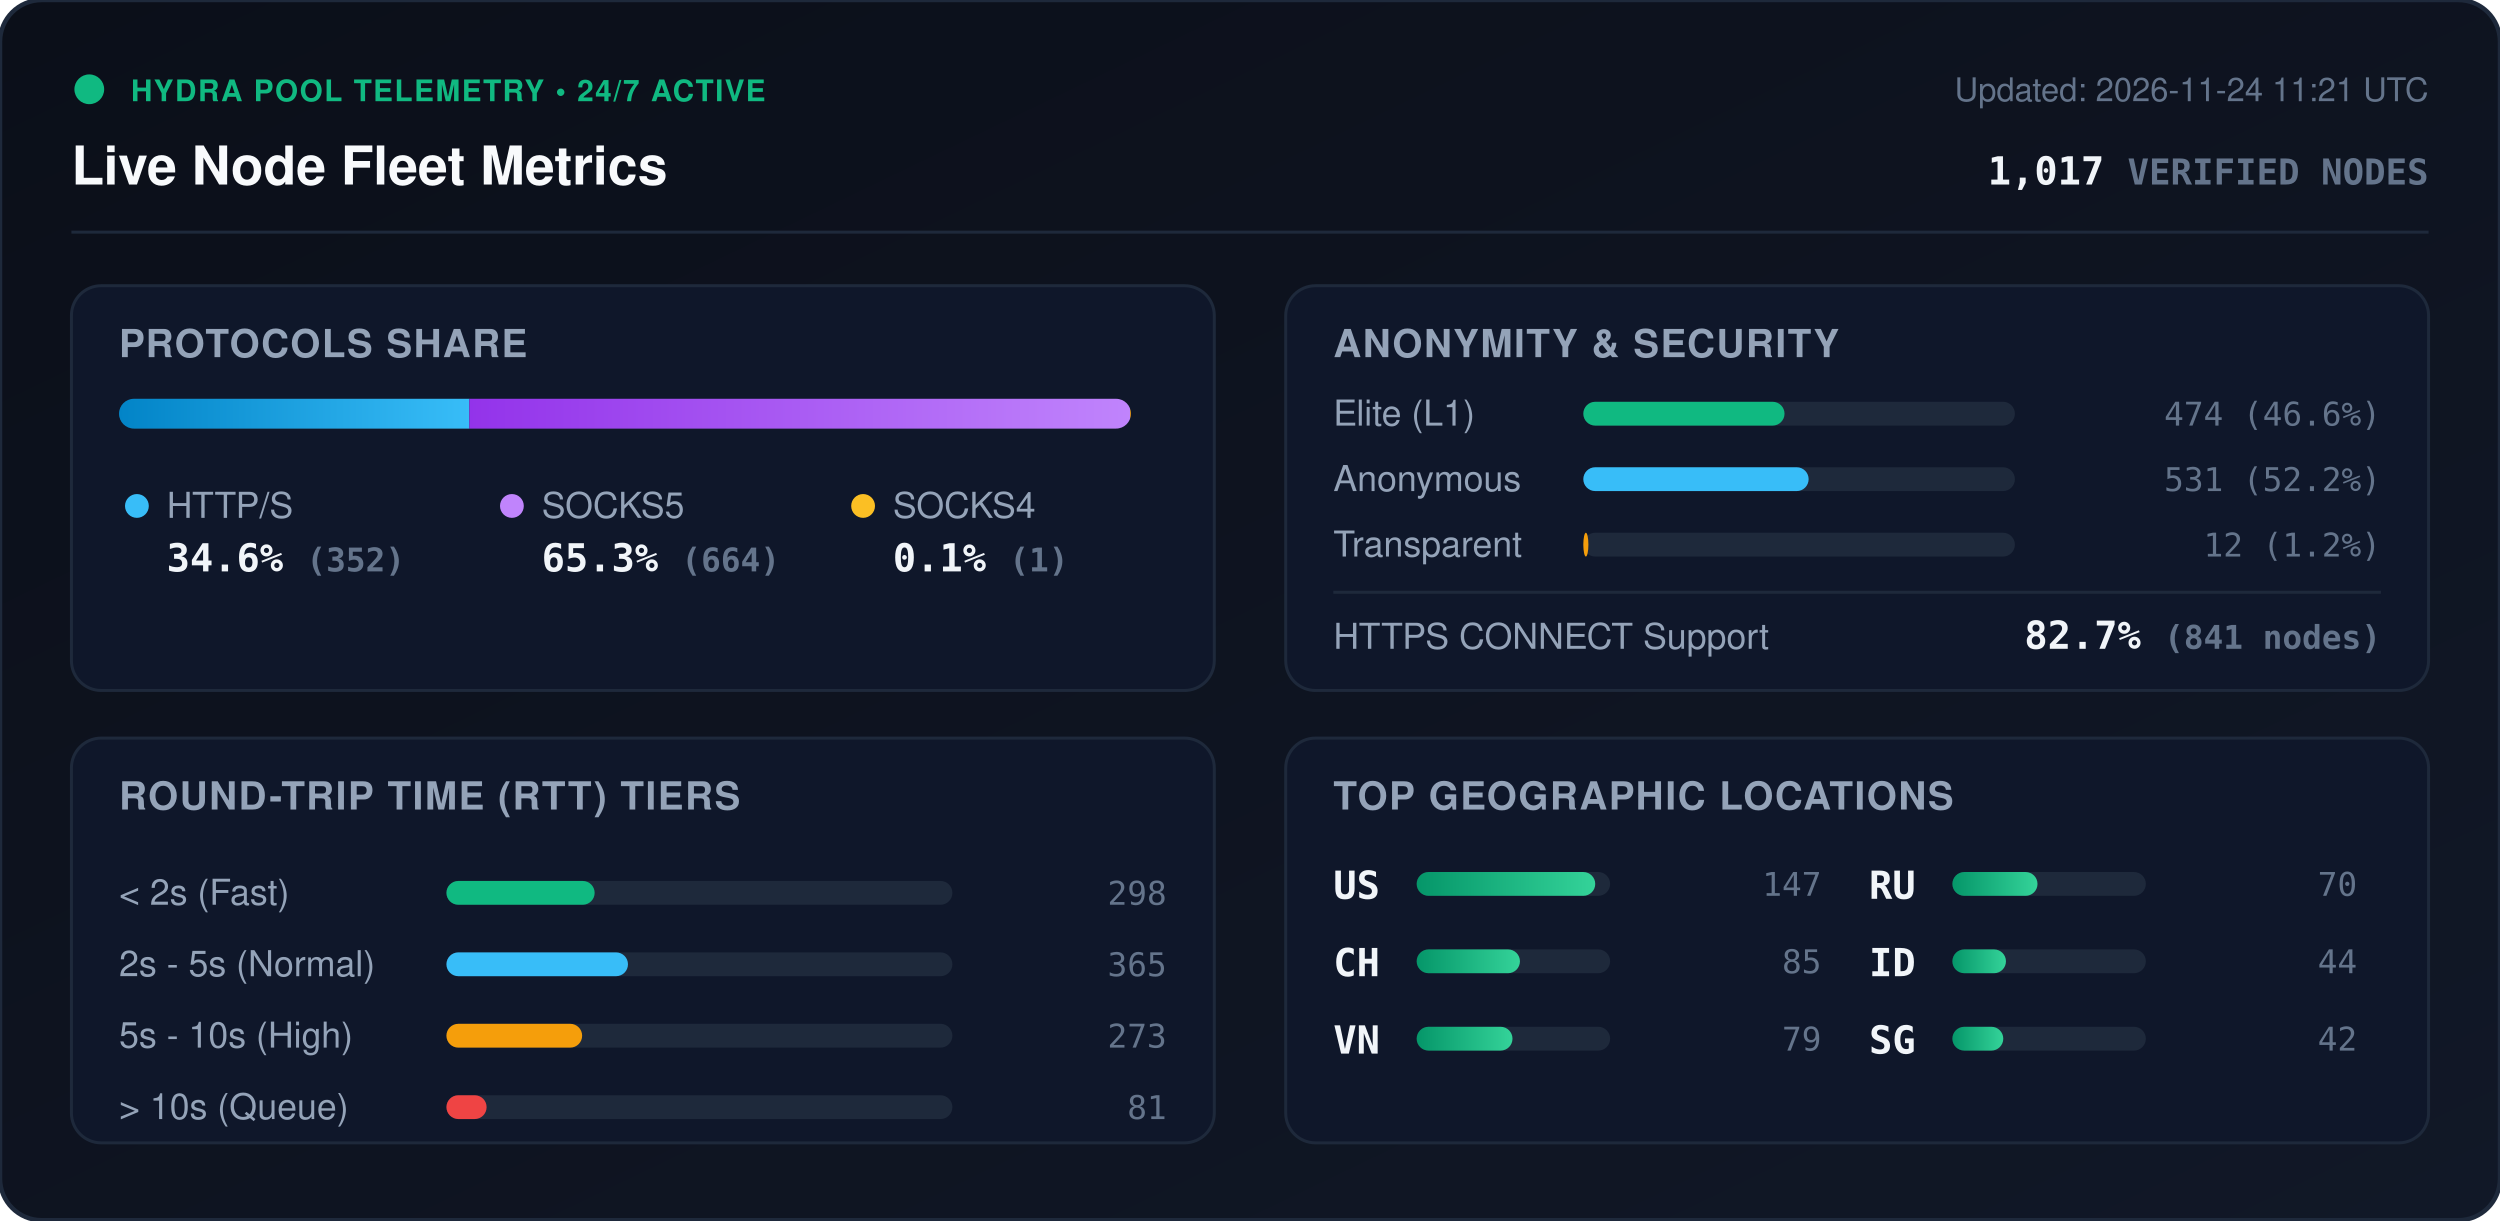
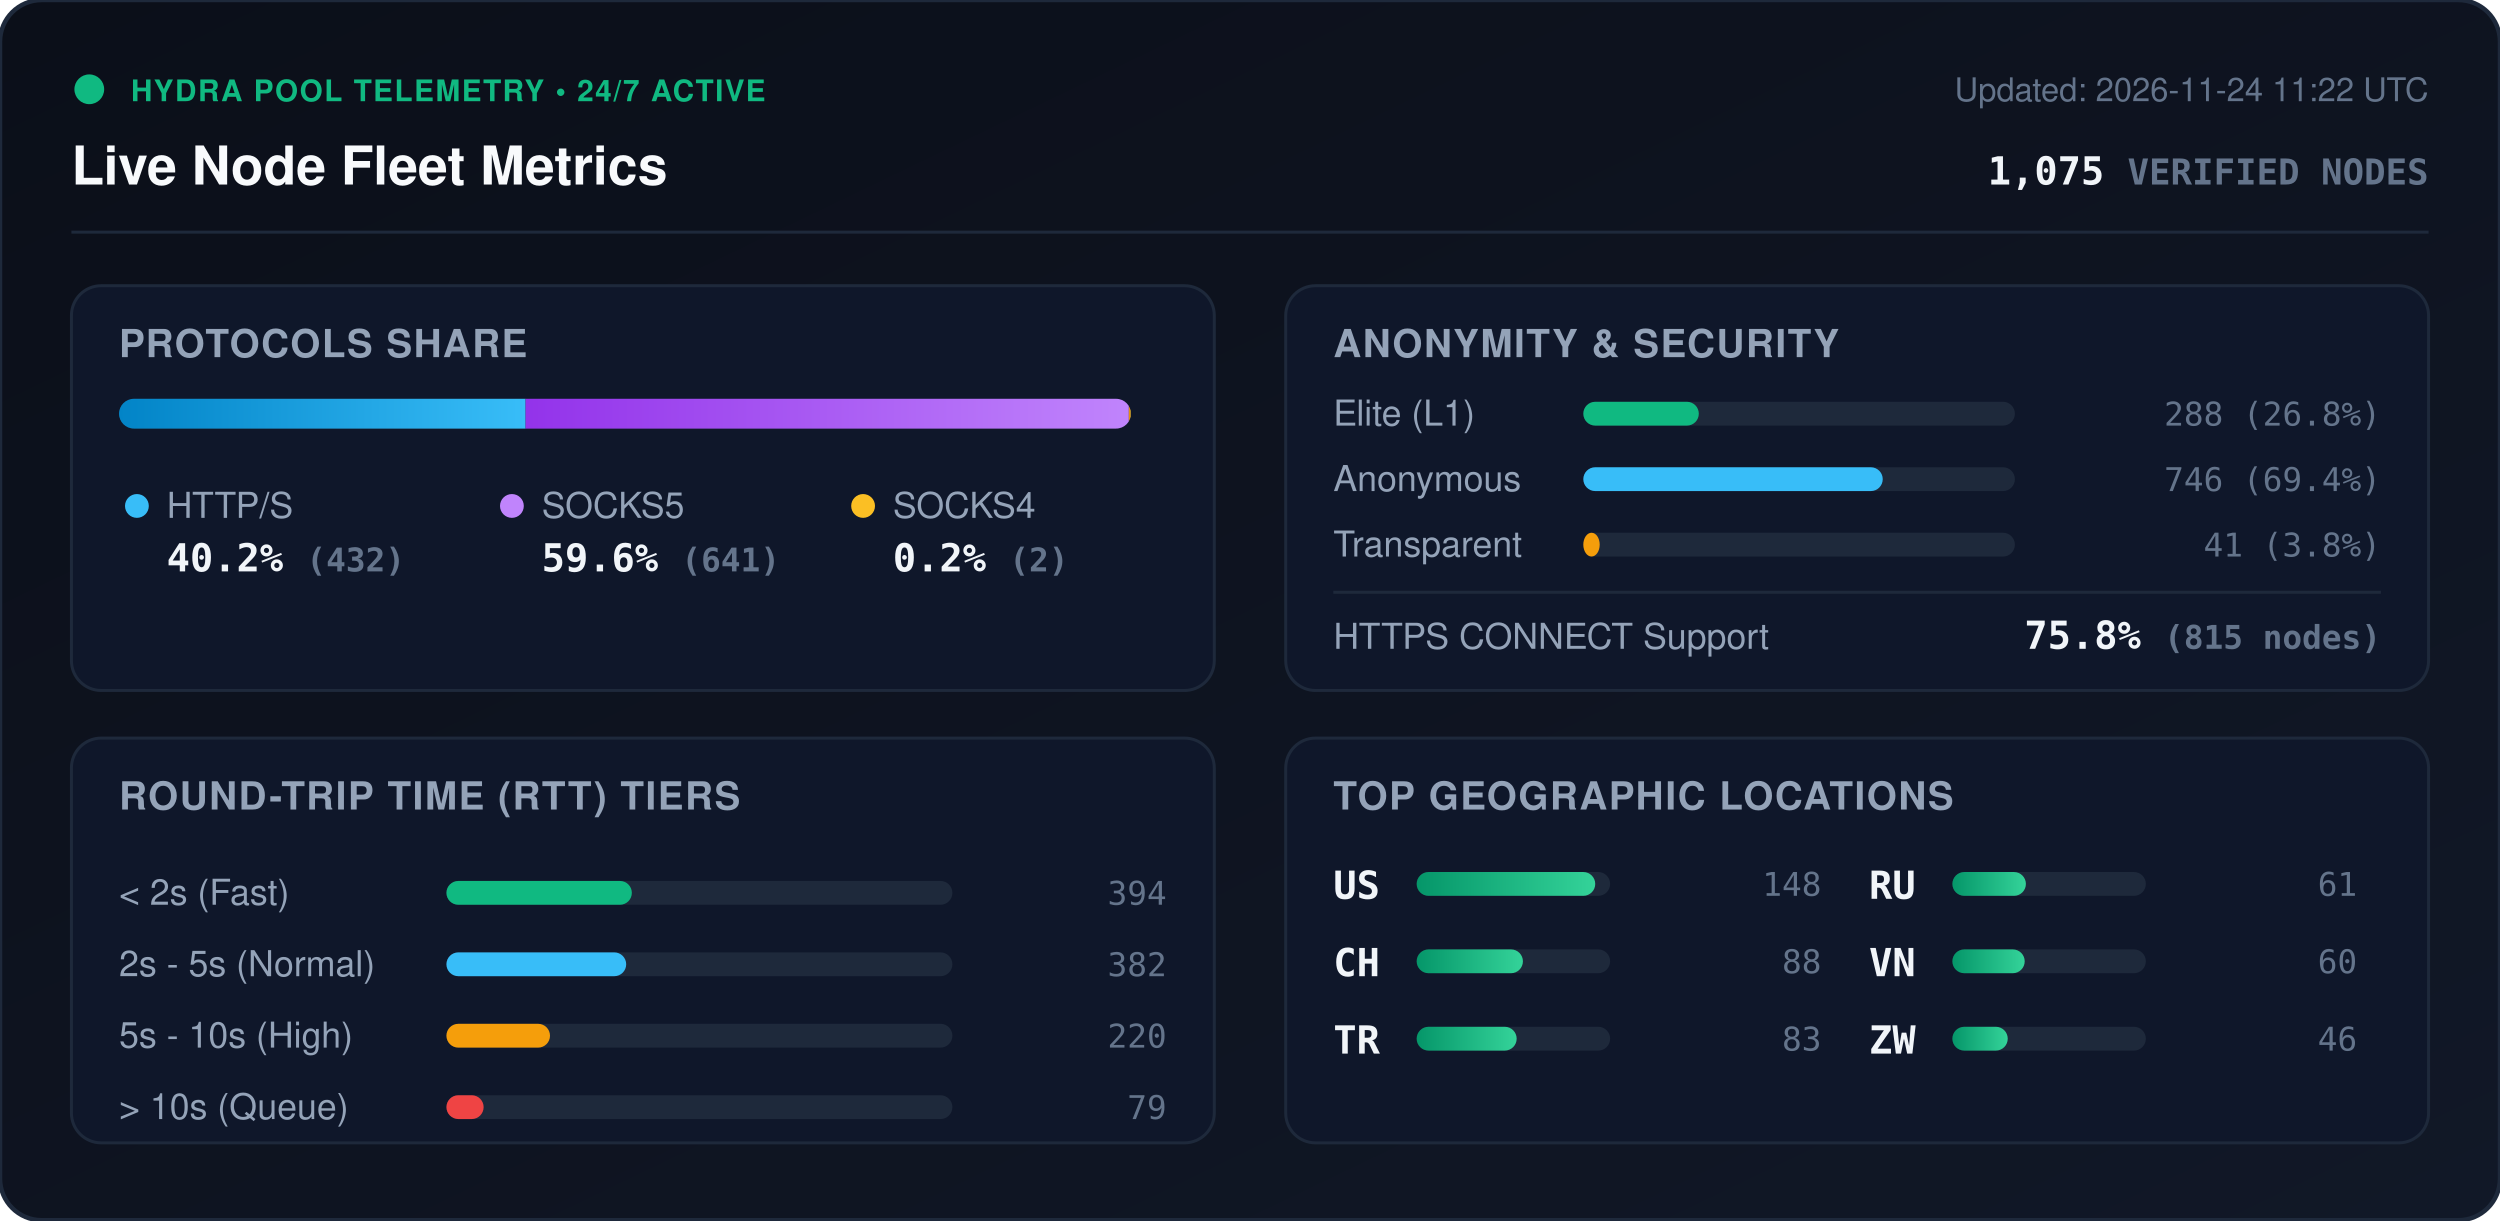
<svg xmlns="http://www.w3.org/2000/svg" viewBox="0 0 840 410" width="840" height="410" style="max-width: 100%; height: auto;">
  <defs>
    <linearGradient id="bg" x1="0%" y1="0%" x2="100%" y2="100%">
      <stop offset="0%" stop-color="#0b0f19" />
      <stop offset="100%" stop-color="#111827" />
    </linearGradient>
    <linearGradient id="bar-http" x1="0%" y1="0%" x2="100%" y2="0%">
      <stop offset="0%" stop-color="#0284c7" />
      <stop offset="100%" stop-color="#38bdf8" />
    </linearGradient>
    <linearGradient id="bar-socks5" x1="0%" y1="0%" x2="100%" y2="0%">
      <stop offset="0%" stop-color="#9333ea" />
      <stop offset="100%" stop-color="#c084fc" />
    </linearGradient>
    <linearGradient id="bar-socks4" x1="0%" y1="0%" x2="100%" y2="0%">
      <stop offset="0%" stop-color="#d97706" />
      <stop offset="100%" stop-color="#fbbf24" />
    </linearGradient>
    <linearGradient id="bar-green" x1="0%" y1="0%" x2="100%" y2="0%">
      <stop offset="0%" stop-color="#059669" />
      <stop offset="100%" stop-color="#34d399" />
    </linearGradient>
    <clipPath id="prog-track-clip">
      <rect width="340.0" height="10" rx="5" />
    </clipPath>
    <style>
      .title { font: 700 18px -apple-system, BlinkMacSystemFont, 'Segoe UI', Helvetica, Arial, sans-serif; fill: #f8fafc; }
      .sub { font: 500 11px -apple-system, BlinkMacSystemFont, 'Segoe UI', Helvetica, Arial, sans-serif; fill: #64748b; }
      .section-hdr { font: 600 13px -apple-system, BlinkMacSystemFont, 'Segoe UI', Helvetica, Arial, sans-serif; fill: #94a3b8; letter-spacing: 0.5px; }
      .metric-val { font: 700 13px -apple-system, BlinkMacSystemFont, 'Segoe UI', Helvetica, Arial, sans-serif; fill: #f1f5f9; }
      .metric-lbl { font: 500 12px -apple-system, BlinkMacSystemFont, 'Segoe UI', Helvetica, Arial, sans-serif; fill: #94a3b8; }
      .badge-txt { font: 700 10px -apple-system, BlinkMacSystemFont, 'Segoe UI', Helvetica, Arial, sans-serif; fill: #10b981; letter-spacing: 0.5px; }
      .mono { font-family: ui-monospace, SFMono-Regular, Menlo, Monaco, Consolas, monospace; }
      .pulse { animation: beacon 2s infinite ease-in-out; }
      @keyframes beacon { 0%, 100% { opacity: 1; } 50% { opacity: 0.35; } }
    </style>
  </defs>
  <rect width="840" height="410" rx="14" fill="url(#bg)" stroke="#1e293b" stroke-width="1.5" />
  <g transform="translate(24, 24)">
    <circle cx="6" cy="6" r="5" fill="#10b981" class="pulse" />
    <text x="20" y="10" class="badge-txt">HYDRA POOL TELEMETRY • 24/7 ACTIVE</text>
    <text x="0" y="38" class="title">Live Node Fleet Metrics</text>
-     <text x="792" y="10" text-anchor="end" class="sub">Updated: 2026-11-24 11:21 UTC</text>
-     <text x="792" y="38" text-anchor="end" class="metric-val mono" fill="#38bdf8">1,017 <tspan font-size="12" fill="#64748b">VERIFIED NODES</tspan>
+     <text x="792" y="10" text-anchor="end" class="sub">Updated: 2026-11-24 11:22 UTC</text>
+     <text x="792" y="38" text-anchor="end" class="metric-val mono" fill="#38bdf8">1,075 <tspan font-size="12" fill="#64748b">VERIFIED NODES</tspan>
    </text>
  </g>
  <line x1="24" y1="78" x2="816" y2="78" stroke="#1e293b" stroke-width="1" />
  <g transform="translate(24, 96)">
    <rect width="384" height="136" rx="10" fill="#0f172a" stroke="#1e293b" />
    <text x="16" y="24" class="section-hdr">PROTOCOLS SHARE</text>
    <g transform="translate(16, 38)">
      <rect width="340.0" height="10" rx="5" fill="#1e293b" />
      <g clip-path="url(#prog-track-clip)">
-         <rect x="0" width="117.7" height="10" fill="url(#bar-http)" />
-         <rect x="117.7" width="222.0" height="10" fill="url(#bar-socks5)" />
-         <rect x="339.7" width="0.3" height="10" fill="url(#bar-socks4)" />
+         <rect x="0" width="136.6" height="10" fill="url(#bar-http)" />
+         <rect x="136.6" width="202.7" height="10" fill="url(#bar-socks5)" />
+         <rect x="339.3" width="0.6" height="10" fill="url(#bar-socks4)" />
      </g>
    </g>
    <g transform="translate(16, 68)">
      <circle cx="6" cy="6" r="4" fill="#38bdf8" />
      <text x="16" y="10" class="metric-lbl">HTTP/S</text>
-       <text x="16" y="28" class="metric-val mono">34.6% <tspan font-size="11" fill="#64748b">(352)</tspan>
+       <text x="16" y="28" class="metric-val mono">40.2% <tspan font-size="11" fill="#64748b">(432)</tspan>
      </text>
      <circle cx="132" cy="6" r="4" fill="#c084fc" />
      <text x="142" y="10" class="metric-lbl">SOCKS5</text>
-       <text x="142" y="28" class="metric-val mono">65.3% <tspan font-size="11" fill="#64748b">(664)</tspan>
+       <text x="142" y="28" class="metric-val mono">59.6% <tspan font-size="11" fill="#64748b">(641)</tspan>
      </text>
      <circle cx="250" cy="6" r="4" fill="#fbbf24" />
      <text x="260" y="10" class="metric-lbl">SOCKS4</text>
-       <text x="260" y="28" class="metric-val mono">0.1% <tspan font-size="11" fill="#64748b">(1)</tspan>
+       <text x="260" y="28" class="metric-val mono">0.2% <tspan font-size="11" fill="#64748b">(2)</tspan>
      </text>
    </g>
  </g>
  <g transform="translate(432, 96)">
    <rect width="384" height="136" rx="10" fill="#0f172a" stroke="#1e293b" />
    <text x="16" y="24" class="section-hdr">ANONYMITY &amp; SECURITY</text>
    <text x="16" y="47" class="metric-lbl">Elite (L1)</text>
    <rect x="100" y="39" width="145.0" height="8" rx="4" fill="#1e293b" />
-     <rect x="100" y="39" width="67.6" height="8" rx="4" fill="#10b981" />
-     <text x="368" y="47" text-anchor="end" class="mono sub" fill="#e2e8f0">474 (46.6%)</text>
+     <rect x="100" y="39" width="38.8" height="8" rx="4" fill="#10b981" />
+     <text x="368" y="47" text-anchor="end" class="mono sub" fill="#e2e8f0">288 (26.8%)</text>
    <text x="16" y="69" class="metric-lbl">Anonymous</text>
    <rect x="100" y="61" width="145.0" height="8" rx="4" fill="#1e293b" />
-     <rect x="100" y="61" width="75.7" height="8" rx="4" fill="#38bdf8" />
-     <text x="368" y="69" text-anchor="end" class="mono sub" fill="#e2e8f0">531 (52.2%)</text>
+     <rect x="100" y="61" width="100.6" height="8" rx="4" fill="#38bdf8" />
+     <text x="368" y="69" text-anchor="end" class="mono sub" fill="#e2e8f0">746 (69.4%)</text>
    <text x="16" y="91" class="metric-lbl">Transparent</text>
    <rect x="100" y="83" width="145.0" height="8" rx="4" fill="#1e293b" />
-     <rect x="100" y="83" width="1.7" height="8" rx="4" fill="#f59e0b" />
-     <text x="368" y="91" text-anchor="end" class="mono sub" fill="#e2e8f0">12 (1.2%)</text>
+     <rect x="100" y="83" width="5.5" height="8" rx="4" fill="#f59e0b" />
+     <text x="368" y="91" text-anchor="end" class="mono sub" fill="#e2e8f0">41 (3.8%)</text>
    <line x1="16" y1="103" x2="368" y2="103" stroke="#1e293b" stroke-width="1" />
    <text x="16" y="122" class="metric-lbl">HTTPS CONNECT Support</text>
-     <text x="368" y="122" text-anchor="end" class="metric-val mono" fill="#34d399">82.7% <tspan font-size="11" fill="#64748b">(841 nodes)</tspan>
+     <text x="368" y="122" text-anchor="end" class="metric-val mono" fill="#34d399">75.8% <tspan font-size="11" fill="#64748b">(815 nodes)</tspan>
    </text>
  </g>
  <g transform="translate(24, 248)">
    <rect width="384" height="136" rx="10" fill="#0f172a" stroke="#1e293b" />
    <text x="16" y="24" class="section-hdr">ROUND-TRIP TIME (RTT) TIERS</text>
    <g transform="translate(16, 42)">
      <text x="0" y="14" class="metric-lbl">&lt; 2s (Fast)</text>
      <rect x="110" y="6" width="170" height="8" rx="4" fill="#1e293b" />
-       <rect x="110" y="6" width="49.8" height="8" rx="4" fill="#10b981" />
-       <text x="352" y="14" text-anchor="end" class="mono sub">298</text>
+       <rect x="110" y="6" width="62.3" height="8" rx="4" fill="#10b981" />
+       <text x="352" y="14" text-anchor="end" class="mono sub">394</text>
      <text x="0" y="38" class="metric-lbl">2s - 5s (Normal)</text>
      <rect x="110" y="30" width="170" height="8" rx="4" fill="#1e293b" />
-       <rect x="110" y="30" width="61.0" height="8" rx="4" fill="#38bdf8" />
-       <text x="352" y="38" text-anchor="end" class="mono sub">365</text>
+       <rect x="110" y="30" width="60.4" height="8" rx="4" fill="#38bdf8" />
+       <text x="352" y="38" text-anchor="end" class="mono sub">382</text>
      <text x="0" y="62" class="metric-lbl">5s - 10s (High)</text>
      <rect x="110" y="54" width="170" height="8" rx="4" fill="#1e293b" />
-       <rect x="110" y="54" width="45.6" height="8" rx="4" fill="#f59e0b" />
-       <text x="352" y="62" text-anchor="end" class="mono sub">273</text>
+       <rect x="110" y="54" width="34.8" height="8" rx="4" fill="#f59e0b" />
+       <text x="352" y="62" text-anchor="end" class="mono sub">220</text>
      <text x="0" y="86" class="metric-lbl">&gt; 10s (Queue)</text>
      <rect x="110" y="78" width="170" height="8" rx="4" fill="#1e293b" />
-       <rect x="110" y="78" width="13.5" height="8" rx="4" fill="#ef4444" />
-       <text x="352" y="86" text-anchor="end" class="mono sub">81</text>
+       <rect x="110" y="78" width="12.5" height="8" rx="4" fill="#ef4444" />
+       <text x="352" y="86" text-anchor="end" class="mono sub">79</text>
    </g>
  </g>
  <g transform="translate(432, 248)">
    <rect width="384" height="136" rx="10" fill="#0f172a" stroke="#1e293b" />
    <text x="16" y="24" class="section-hdr">TOP GEOGRAPHIC LOCATIONS</text>
    <g transform="translate(16, 42)">
      <g transform="translate(0, 0)">
        <text x="0" y="12" class="mono metric-val" font-size="12">US</text>
        <rect x="28" y="3" width="65" height="8" rx="4" fill="#1e293b" />
        <rect x="28" y="3" width="60.0" height="8" rx="4" fill="url(#bar-green)" />
-         <text x="164" y="11" text-anchor="end" class="mono sub">147</text>
+         <text x="164" y="11" text-anchor="end" class="mono sub">148</text>
      </g>
      <g transform="translate(0, 26)">
        <text x="0" y="12" class="mono metric-val" font-size="12">CH</text>
        <rect x="28" y="3" width="65" height="8" rx="4" fill="#1e293b" />
-         <rect x="28" y="3" width="34.7" height="8" rx="4" fill="url(#bar-green)" />
-         <text x="164" y="11" text-anchor="end" class="mono sub">85</text>
+         <rect x="28" y="3" width="35.7" height="8" rx="4" fill="url(#bar-green)" />
+         <text x="164" y="11" text-anchor="end" class="mono sub">88</text>
      </g>
      <g transform="translate(0, 52)">
-         <text x="0" y="12" class="mono metric-val" font-size="12">VN</text>
+         <text x="0" y="12" class="mono metric-val" font-size="12">TR</text>
        <rect x="28" y="3" width="65" height="8" rx="4" fill="#1e293b" />
-         <rect x="28" y="3" width="32.2" height="8" rx="4" fill="url(#bar-green)" />
-         <text x="164" y="11" text-anchor="end" class="mono sub">79</text>
+         <rect x="28" y="3" width="33.6" height="8" rx="4" fill="url(#bar-green)" />
+         <text x="164" y="11" text-anchor="end" class="mono sub">83</text>
      </g>
      <g transform="translate(180, 0)">
        <text x="0" y="12" class="mono metric-val" font-size="12">RU</text>
        <rect x="28" y="3" width="65" height="8" rx="4" fill="#1e293b" />
-         <rect x="28" y="3" width="28.6" height="8" rx="4" fill="url(#bar-green)" />
-         <text x="164" y="11" text-anchor="end" class="mono sub">70</text>
+         <rect x="28" y="3" width="24.7" height="8" rx="4" fill="url(#bar-green)" />
+         <text x="164" y="11" text-anchor="end" class="mono sub">61</text>
      </g>
      <g transform="translate(180, 26)">
-         <text x="0" y="12" class="mono metric-val" font-size="12">ID</text>
+         <text x="0" y="12" class="mono metric-val" font-size="12">VN</text>
        <rect x="28" y="3" width="65" height="8" rx="4" fill="#1e293b" />
-         <rect x="28" y="3" width="18.0" height="8" rx="4" fill="url(#bar-green)" />
-         <text x="164" y="11" text-anchor="end" class="mono sub">44</text>
+         <rect x="28" y="3" width="24.3" height="8" rx="4" fill="url(#bar-green)" />
+         <text x="164" y="11" text-anchor="end" class="mono sub">60</text>
      </g>
      <g transform="translate(180, 52)">
-         <text x="0" y="12" class="mono metric-val" font-size="12">SG</text>
+         <text x="0" y="12" class="mono metric-val" font-size="12">ZW</text>
        <rect x="28" y="3" width="65" height="8" rx="4" fill="#1e293b" />
-         <rect x="28" y="3" width="17.1" height="8" rx="4" fill="url(#bar-green)" />
-         <text x="164" y="11" text-anchor="end" class="mono sub">42</text>
+         <rect x="28" y="3" width="18.6" height="8" rx="4" fill="url(#bar-green)" />
+         <text x="164" y="11" text-anchor="end" class="mono sub">46</text>
      </g>
    </g>
  </g>
</svg>
